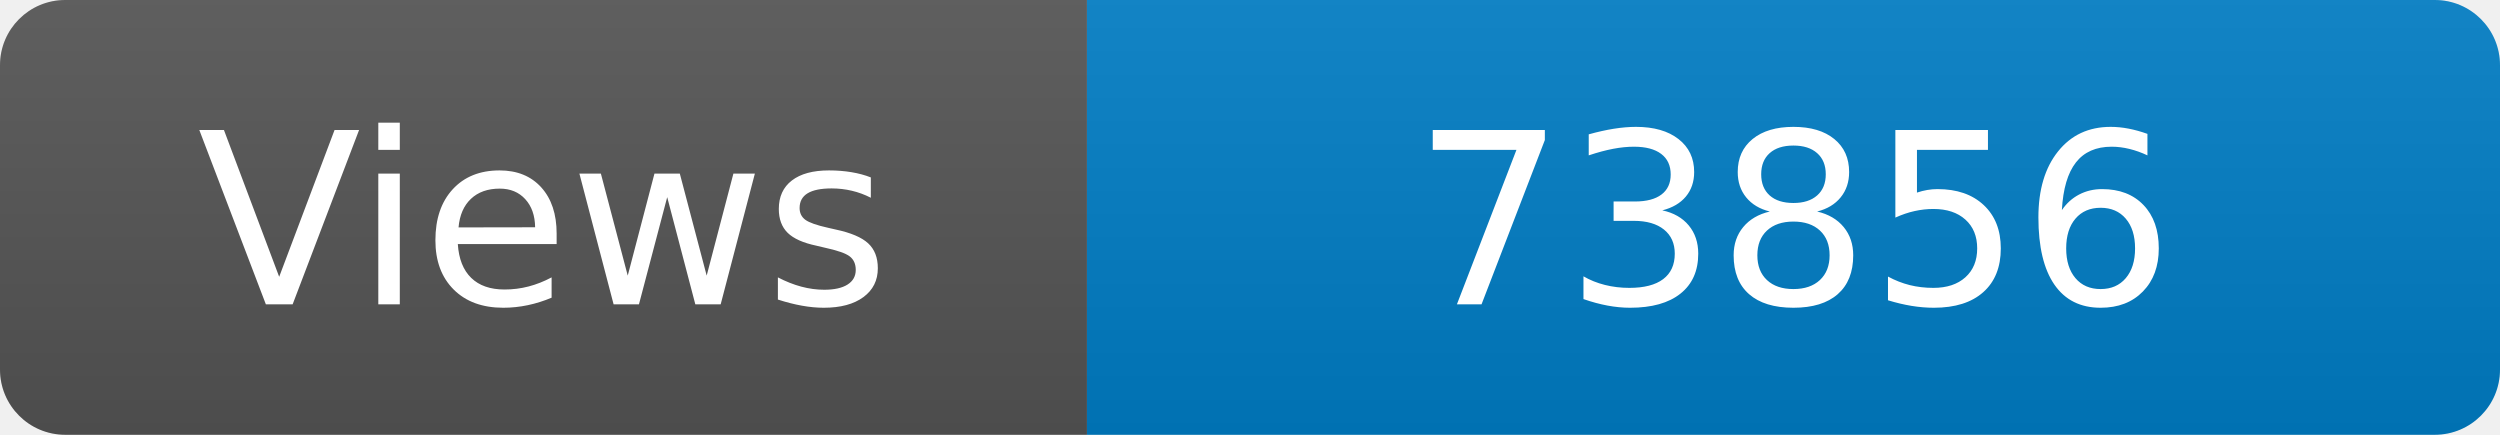
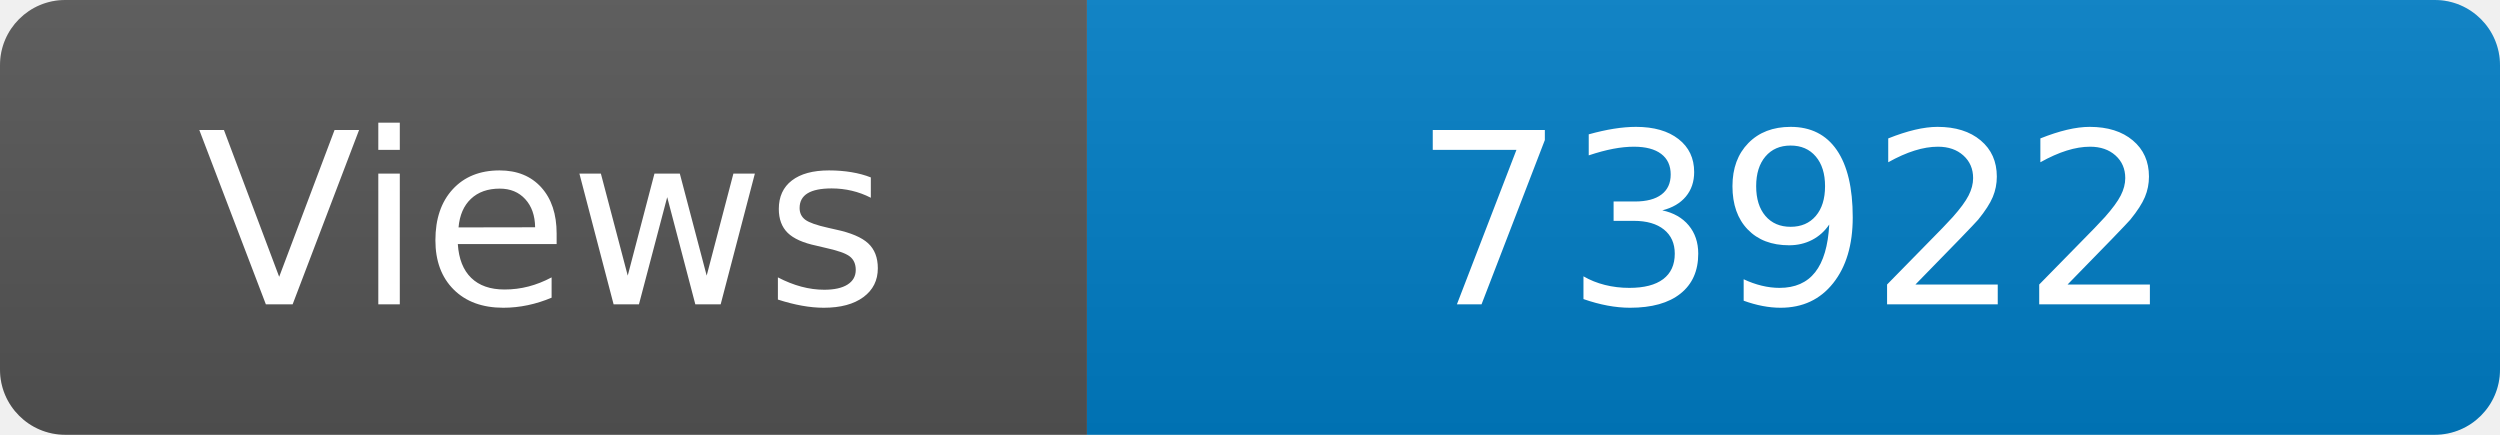
<svg xmlns="http://www.w3.org/2000/svg" width="115" height="20" role="img" aria-label="Maintained?: yes">
  <linearGradient id="s" x2="0" y2="100%">
    <stop offset="0" stop-color="#bbb" stop-opacity=".1" />
    <stop offset="1" stop-opacity=".1" />
  </linearGradient>
  <clipPath id="r">
    <rect width="115" height="20" rx="3" fill="#fff" />
  </clipPath>
  <g clip-path="url(#r)">
    <rect width="50" height="20" fill="#555" />
    <rect x="50" width="160" height="20" fill="#007ec6" />
    <rect width="115" height="20" fill="url(#s)" />
  </g>
  <g fill="#fff" text-anchor="middle" font-family="Verdana,Geneva,DejaVu Sans,sans-serif" font-size="110">
    <text x="250" y="140" transform="scale(.1)" fill="#fff">Views</text>
-     <text x="825" y="140" transform="scale(.1)" fill="#fff">73856</text>
+     <text x="825" y="140" transform="scale(.1)" fill="#fff">73922</text>
  </g>
</svg>
